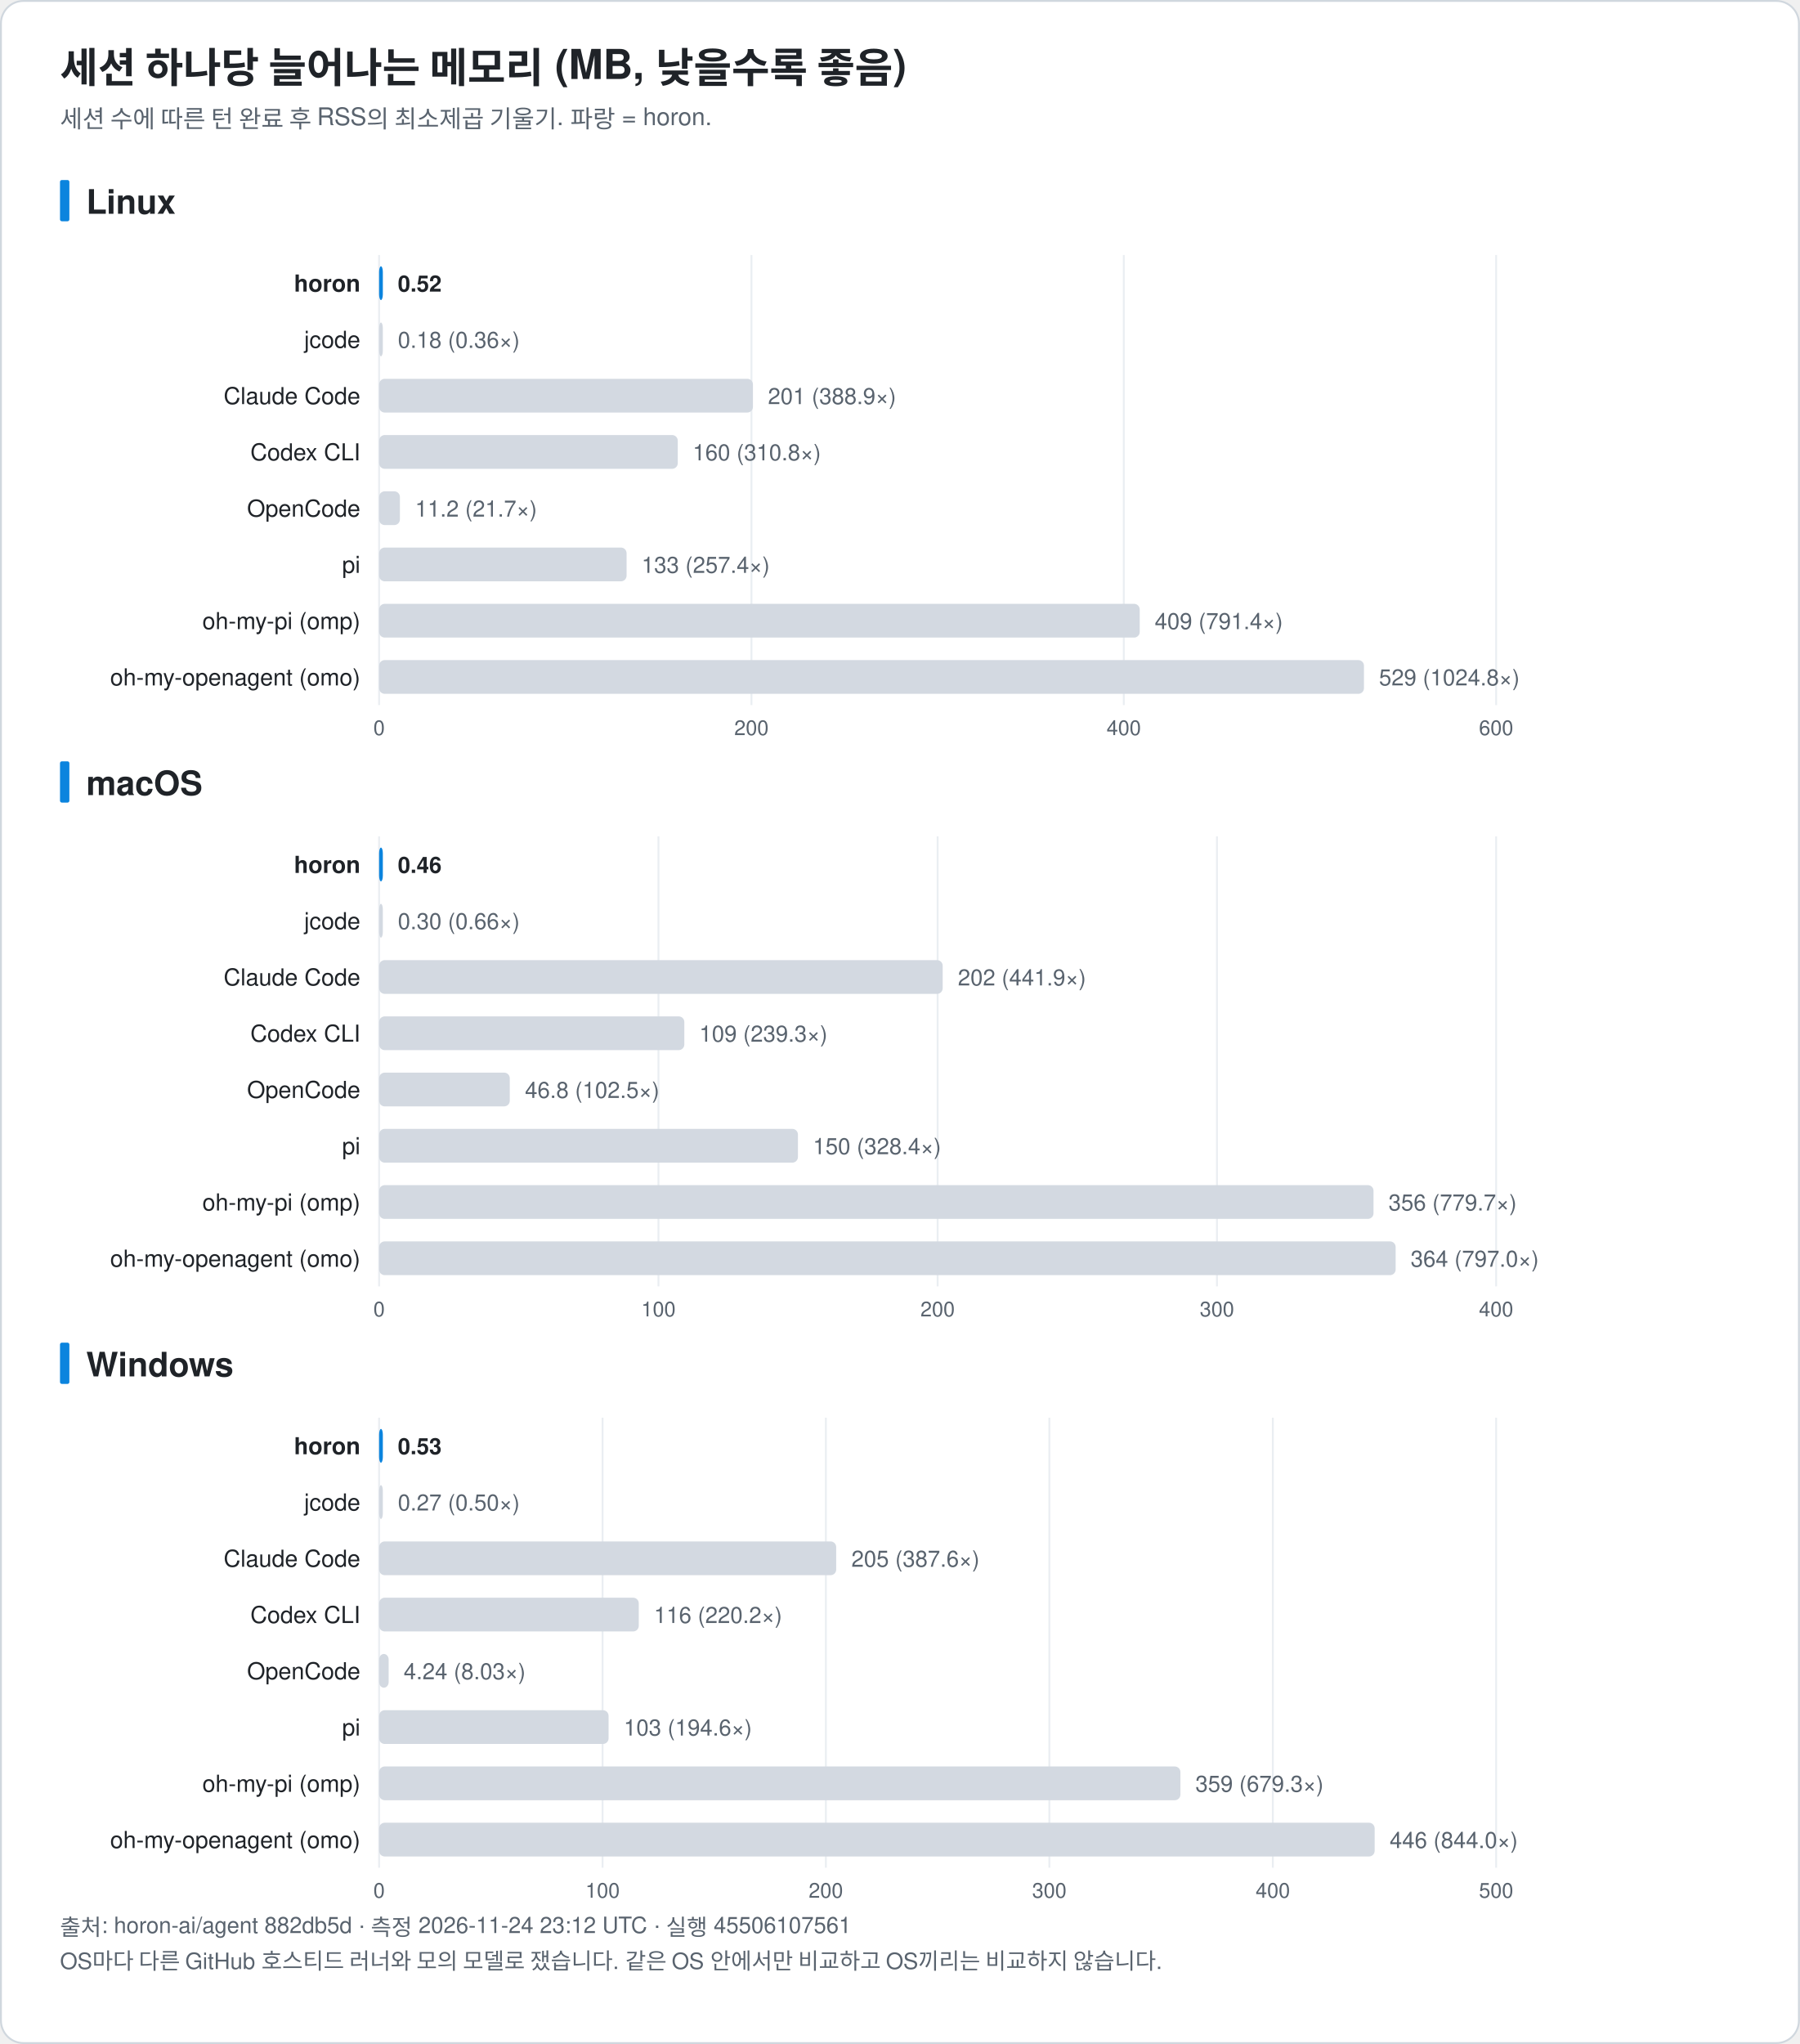
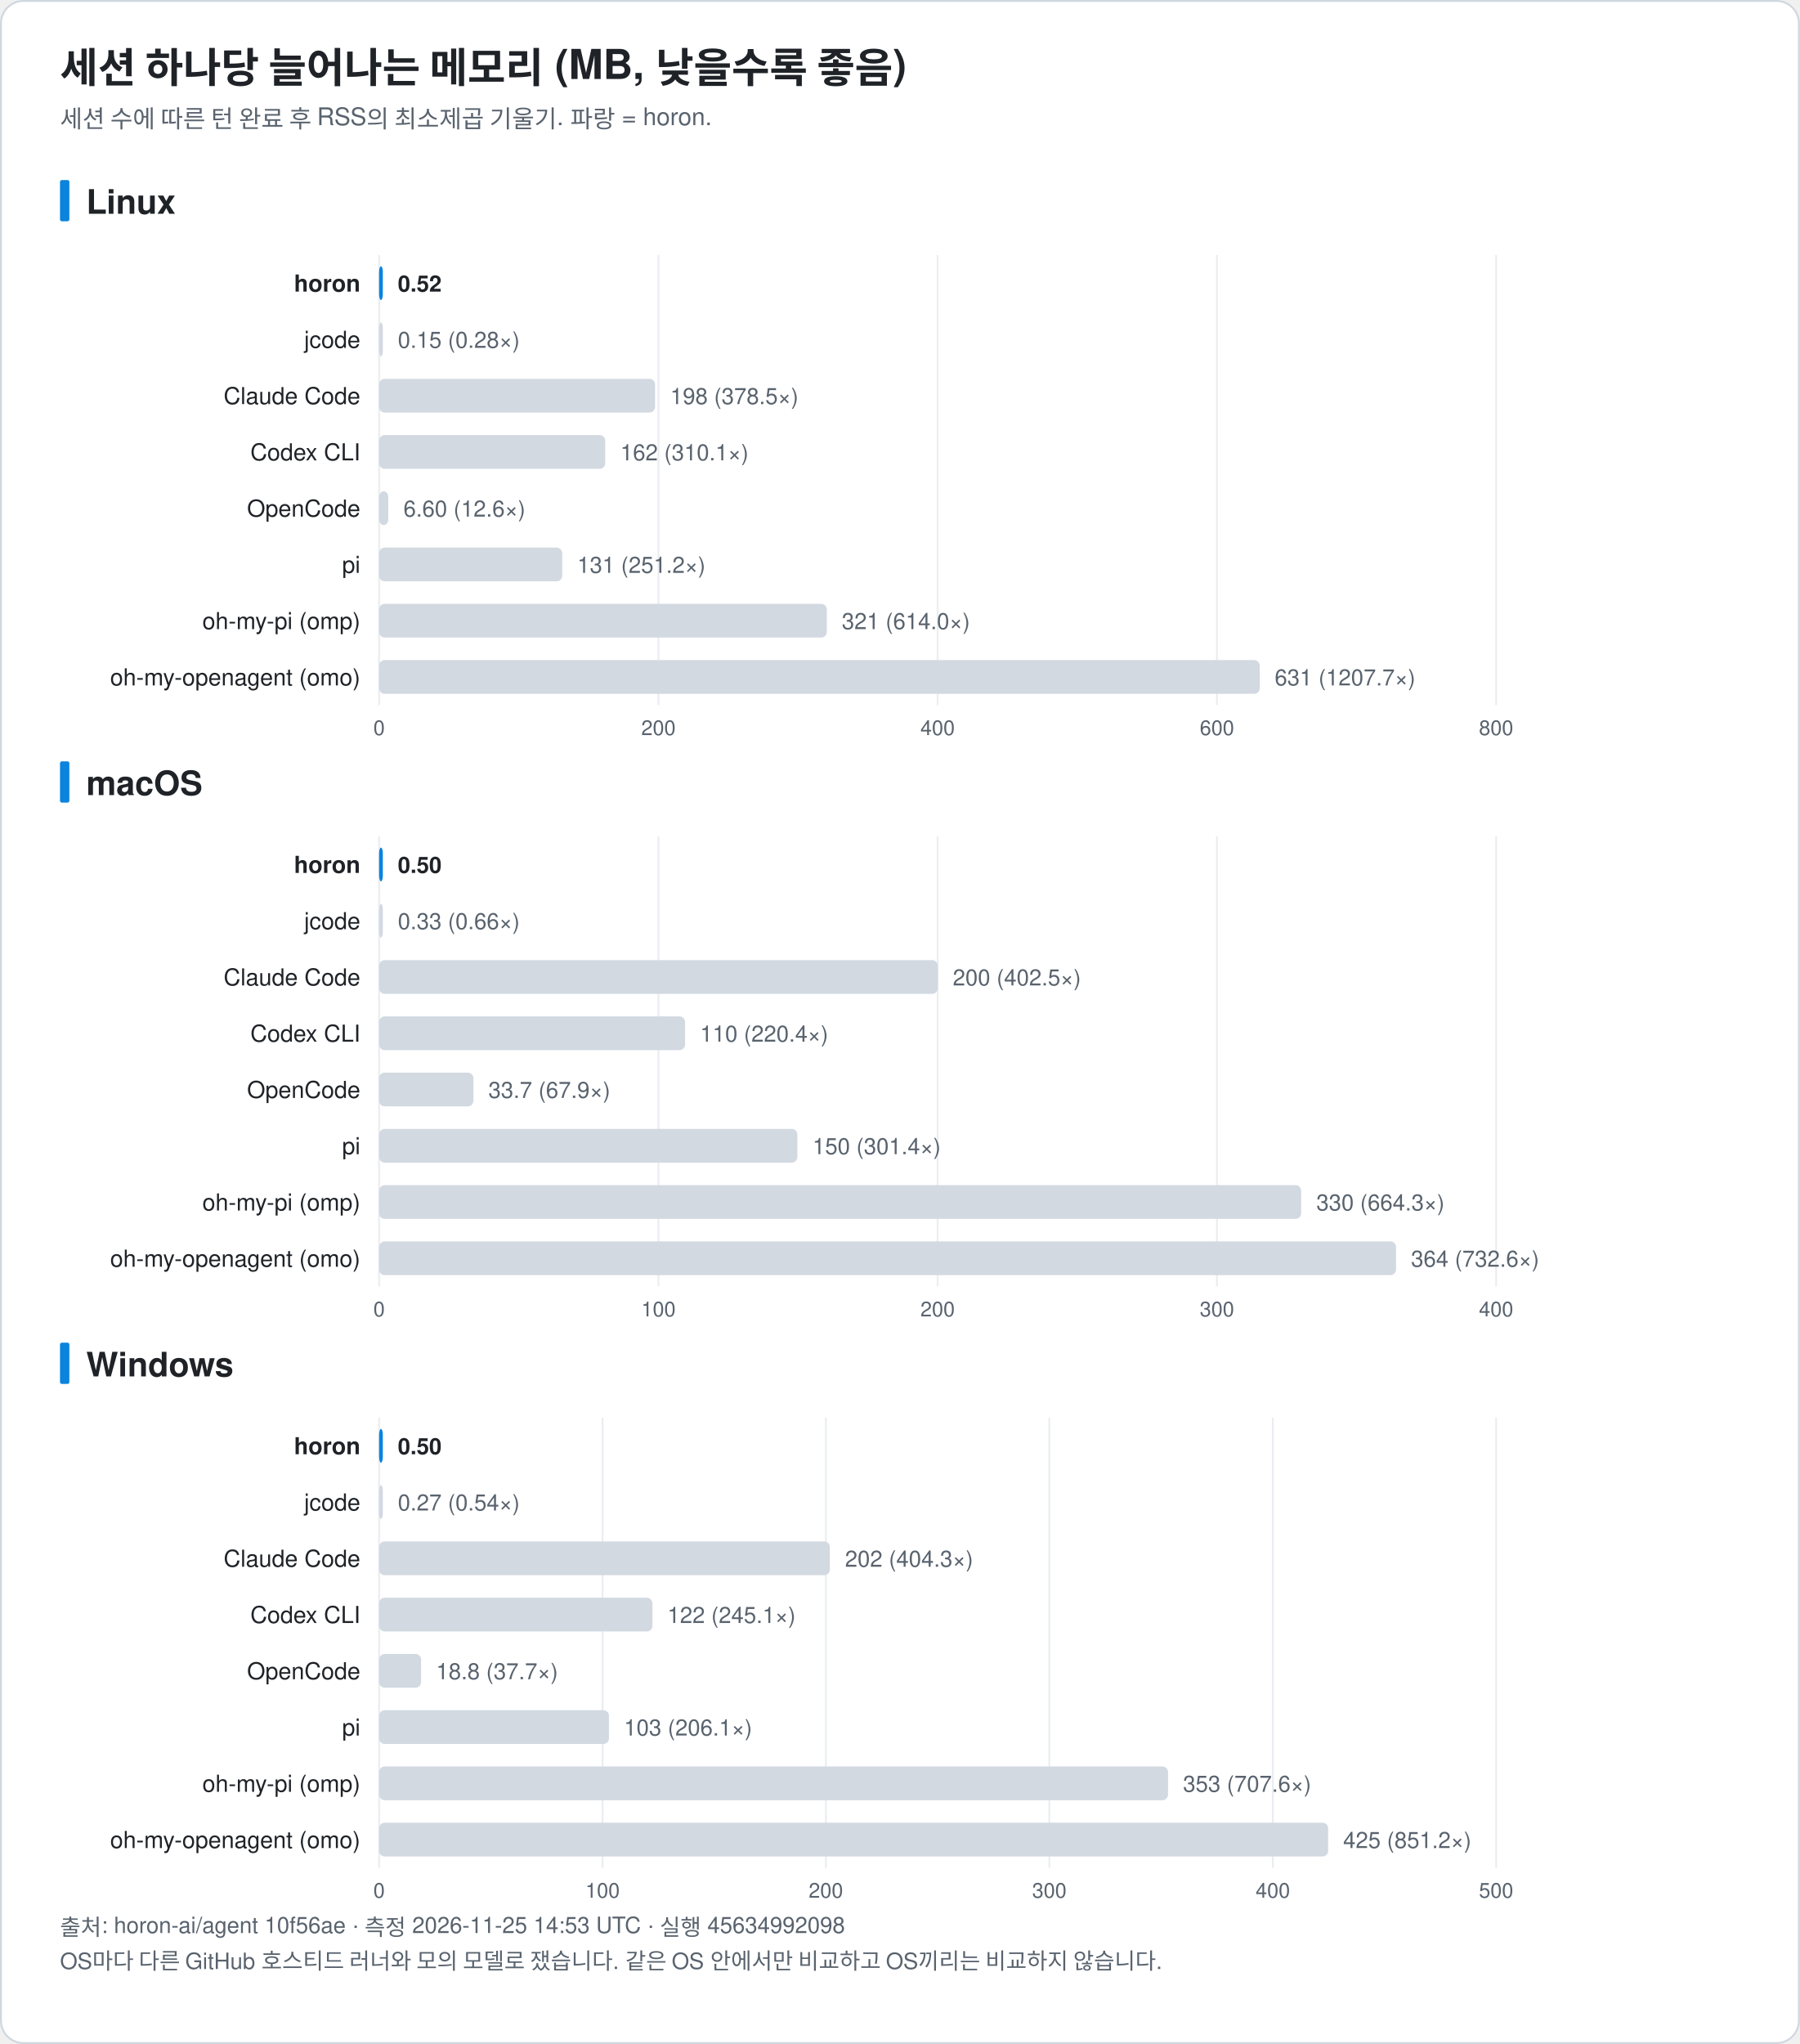
<svg xmlns="http://www.w3.org/2000/svg" width="960" height="1090" viewBox="0 0 960 1090" font-family="-apple-system, BlinkMacSystemFont, 'Segoe UI', 'Noto Sans KR', 'Apple SD Gothic Neo', Helvetica, Arial, sans-serif" role="img">
  <rect x="0.5" y="0.5" width="959" height="1089" rx="12" fill="#ffffff" stroke="#d0d7de" />
  <text x="32.0" y="44.0" font-size="22" fill="#1f2328" text-anchor="start" font-weight="bold">세션 하나당 늘어나는 메모리 (MB, 낮을수록 좋음)</text>
  <text x="32.0" y="68.0" font-size="13" fill="#59636e" text-anchor="start" font-weight="normal">세션 수에 따른 턴 완료 후 RSS의 최소제곱 기울기. 파랑 = horon.</text>
  <rect x="32" y="96.0" width="5" height="22" rx="1" fill="#0b84de" />
  <text x="46.0" y="114.0" font-size="18" fill="#1f2328" text-anchor="start" font-weight="bold">Linux</text>
  <line x1="202.2" y1="136.0" x2="202.2" y2="376.0" stroke="#eaeef2" />
  <text x="202.2" y="392.0" font-size="11" fill="#59636e" text-anchor="middle" font-weight="normal">0</text>
-   <line x1="400.8" y1="136.0" x2="400.8" y2="376.0" stroke="#eaeef2" />
-   <text x="400.8" y="392.0" font-size="11" fill="#59636e" text-anchor="middle" font-weight="normal">200</text>
-   <line x1="599.4" y1="136.0" x2="599.4" y2="376.0" stroke="#eaeef2" />
-   <text x="599.4" y="392.0" font-size="11" fill="#59636e" text-anchor="middle" font-weight="normal">400</text>
+   <line x1="351.2" y1="136.0" x2="351.2" y2="376.0" stroke="#eaeef2" />
+   <text x="351.2" y="392.0" font-size="11" fill="#59636e" text-anchor="middle" font-weight="normal">200</text>
+   <line x1="500.1" y1="136.0" x2="500.1" y2="376.0" stroke="#eaeef2" />
+   <text x="500.1" y="392.0" font-size="11" fill="#59636e" text-anchor="middle" font-weight="normal">400</text>
+   <line x1="649.1" y1="136.0" x2="649.1" y2="376.0" stroke="#eaeef2" />
+   <text x="649.1" y="392.0" font-size="11" fill="#59636e" text-anchor="middle" font-weight="normal">600</text>
  <line x1="798.0" y1="136.0" x2="798.0" y2="376.0" stroke="#eaeef2" />
-   <text x="798.0" y="392.0" font-size="11" fill="#59636e" text-anchor="middle" font-weight="normal">600</text>
+   <text x="798.0" y="392.0" font-size="11" fill="#59636e" text-anchor="middle" font-weight="normal">800</text>
  <text x="192.2" y="155.5" font-size="12.5" fill="#1f2328" text-anchor="end" font-weight="bold">horon</text>
  <rect x="202.2" y="142.0" width="2.0" height="18" rx="3" fill="#0b84de" />
  <text x="212.2" y="155.5" font-size="12" fill="#1f2328" text-anchor="start" font-weight="bold">0.52</text>
  <text x="192.2" y="185.5" font-size="12.5" fill="#1f2328" text-anchor="end" font-weight="normal">jcode</text>
  <rect x="202.2" y="172.0" width="2.0" height="18" rx="3" fill="#d3d9e1" />
-   <text x="212.2" y="185.5" font-size="12" fill="#59636e" text-anchor="start" font-weight="normal">0.18 (0.36×)</text>
+   <text x="212.2" y="185.5" font-size="12" fill="#59636e" text-anchor="start" font-weight="normal">0.15 (0.28×)</text>
  <text x="192.2" y="215.5" font-size="12.5" fill="#1f2328" text-anchor="end" font-weight="normal">Claude Code</text>
-   <rect x="202.2" y="202.0" width="199.4" height="18" rx="3" fill="#d3d9e1" />
-   <text x="409.6" y="215.5" font-size="12" fill="#59636e" text-anchor="start" font-weight="normal">201 (388.9×)</text>
+   <rect x="202.2" y="202.0" width="147.2" height="18" rx="3" fill="#d3d9e1" />
+   <text x="357.5" y="215.5" font-size="12" fill="#59636e" text-anchor="start" font-weight="normal">198 (378.5×)</text>
  <text x="192.2" y="245.5" font-size="12.5" fill="#1f2328" text-anchor="end" font-weight="normal">Codex CLI</text>
-   <rect x="202.2" y="232.0" width="159.3" height="18" rx="3" fill="#d3d9e1" />
-   <text x="369.5" y="245.5" font-size="12" fill="#59636e" text-anchor="start" font-weight="normal">160 (310.8×)</text>
+   <rect x="202.2" y="232.0" width="120.6" height="18" rx="3" fill="#d3d9e1" />
+   <text x="330.9" y="245.5" font-size="12" fill="#59636e" text-anchor="start" font-weight="normal">162 (310.1×)</text>
  <text x="192.2" y="275.5" font-size="12.5" fill="#1f2328" text-anchor="end" font-weight="normal">OpenCode</text>
-   <rect x="202.2" y="262.0" width="11.1" height="18" rx="3" fill="#d3d9e1" />
-   <text x="221.4" y="275.5" font-size="12" fill="#59636e" text-anchor="start" font-weight="normal">11.2 (21.7×)</text>
+   <rect x="202.2" y="262.0" width="4.9" height="18" rx="3" fill="#d3d9e1" />
+   <text x="215.2" y="275.5" font-size="12" fill="#59636e" text-anchor="start" font-weight="normal">6.60 (12.6×)</text>
  <text x="192.2" y="305.5" font-size="12.5" fill="#1f2328" text-anchor="end" font-weight="normal">pi</text>
-   <rect x="202.2" y="292.0" width="132.0" height="18" rx="3" fill="#d3d9e1" />
-   <text x="342.2" y="305.5" font-size="12" fill="#59636e" text-anchor="start" font-weight="normal">133 (257.4×)</text>
+   <rect x="202.2" y="292.0" width="97.7" height="18" rx="3" fill="#d3d9e1" />
+   <text x="307.9" y="305.5" font-size="12" fill="#59636e" text-anchor="start" font-weight="normal">131 (251.2×)</text>
  <text x="192.2" y="335.5" font-size="12.5" fill="#1f2328" text-anchor="end" font-weight="normal">oh-my-pi (omp)</text>
-   <rect x="202.2" y="322.0" width="405.7" height="18" rx="3" fill="#d3d9e1" />
-   <text x="615.9" y="335.5" font-size="12" fill="#59636e" text-anchor="start" font-weight="normal">409 (791.4×)</text>
+   <rect x="202.2" y="322.0" width="238.8" height="18" rx="3" fill="#d3d9e1" />
+   <text x="449.0" y="335.5" font-size="12" fill="#59636e" text-anchor="start" font-weight="normal">321 (614.0×)</text>
  <text x="192.2" y="365.5" font-size="12.5" fill="#1f2328" text-anchor="end" font-weight="normal">oh-my-openagent (omo)</text>
-   <rect x="202.2" y="352.0" width="525.3" height="18" rx="3" fill="#d3d9e1" />
-   <text x="735.5" y="365.5" font-size="12" fill="#59636e" text-anchor="start" font-weight="normal">529 (1024.8×)</text>
+   <rect x="202.2" y="352.0" width="469.7" height="18" rx="3" fill="#d3d9e1" />
+   <text x="679.9" y="365.5" font-size="12" fill="#59636e" text-anchor="start" font-weight="normal">631 (1207.7×)</text>
  <rect x="32" y="406.0" width="5" height="22" rx="1" fill="#0b84de" />
  <text x="46.0" y="424.0" font-size="18" fill="#1f2328" text-anchor="start" font-weight="bold">macOS</text>
  <line x1="202.2" y1="446.0" x2="202.2" y2="686.0" stroke="#eaeef2" />
  <text x="202.2" y="702.0" font-size="11" fill="#59636e" text-anchor="middle" font-weight="normal">0</text>
  <line x1="351.2" y1="446.0" x2="351.2" y2="686.0" stroke="#eaeef2" />
  <text x="351.2" y="702.0" font-size="11" fill="#59636e" text-anchor="middle" font-weight="normal">100</text>
  <line x1="500.1" y1="446.0" x2="500.1" y2="686.0" stroke="#eaeef2" />
  <text x="500.1" y="702.0" font-size="11" fill="#59636e" text-anchor="middle" font-weight="normal">200</text>
  <line x1="649.1" y1="446.0" x2="649.1" y2="686.0" stroke="#eaeef2" />
  <text x="649.1" y="702.0" font-size="11" fill="#59636e" text-anchor="middle" font-weight="normal">300</text>
  <line x1="798.0" y1="446.0" x2="798.0" y2="686.0" stroke="#eaeef2" />
  <text x="798.0" y="702.0" font-size="11" fill="#59636e" text-anchor="middle" font-weight="normal">400</text>
  <text x="192.2" y="465.5" font-size="12.5" fill="#1f2328" text-anchor="end" font-weight="bold">horon</text>
  <rect x="202.2" y="452.0" width="2.0" height="18" rx="3" fill="#0b84de" />
-   <text x="212.2" y="465.5" font-size="12" fill="#1f2328" text-anchor="start" font-weight="bold">0.46</text>
+   <text x="212.2" y="465.5" font-size="12" fill="#1f2328" text-anchor="start" font-weight="bold">0.50</text>
  <text x="192.2" y="495.5" font-size="12.5" fill="#1f2328" text-anchor="end" font-weight="normal">jcode</text>
  <rect x="202.2" y="482.0" width="2.0" height="18" rx="3" fill="#d3d9e1" />
-   <text x="212.2" y="495.5" font-size="12" fill="#59636e" text-anchor="start" font-weight="normal">0.30 (0.66×)</text>
+   <text x="212.2" y="495.5" font-size="12" fill="#59636e" text-anchor="start" font-weight="normal">0.33 (0.66×)</text>
  <text x="192.2" y="525.5" font-size="12.5" fill="#1f2328" text-anchor="end" font-weight="normal">Claude Code</text>
-   <rect x="202.2" y="512.0" width="300.6" height="18" rx="3" fill="#d3d9e1" />
-   <text x="510.9" y="525.5" font-size="12" fill="#59636e" text-anchor="start" font-weight="normal">202 (441.9×)</text>
+   <rect x="202.2" y="512.0" width="298.0" height="18" rx="3" fill="#d3d9e1" />
+   <text x="508.2" y="525.5" font-size="12" fill="#59636e" text-anchor="start" font-weight="normal">200 (402.5×)</text>
  <text x="192.2" y="555.5" font-size="12.5" fill="#1f2328" text-anchor="end" font-weight="normal">Codex CLI</text>
-   <rect x="202.2" y="542.0" width="162.8" height="18" rx="3" fill="#d3d9e1" />
-   <text x="373.0" y="555.5" font-size="12" fill="#59636e" text-anchor="start" font-weight="normal">109 (239.3×)</text>
+   <rect x="202.2" y="542.0" width="163.2" height="18" rx="3" fill="#d3d9e1" />
+   <text x="373.4" y="555.5" font-size="12" fill="#59636e" text-anchor="start" font-weight="normal">110 (220.4×)</text>
  <text x="192.2" y="585.5" font-size="12.5" fill="#1f2328" text-anchor="end" font-weight="normal">OpenCode</text>
-   <rect x="202.2" y="572.0" width="69.7" height="18" rx="3" fill="#d3d9e1" />
-   <text x="280.0" y="585.5" font-size="12" fill="#59636e" text-anchor="start" font-weight="normal">46.8 (102.5×)</text>
+   <rect x="202.2" y="572.0" width="50.3" height="18" rx="3" fill="#d3d9e1" />
+   <text x="260.5" y="585.5" font-size="12" fill="#59636e" text-anchor="start" font-weight="normal">33.7 (67.9×)</text>
  <text x="192.2" y="615.5" font-size="12.5" fill="#1f2328" text-anchor="end" font-weight="normal">pi</text>
-   <rect x="202.2" y="602.0" width="223.4" height="18" rx="3" fill="#d3d9e1" />
-   <text x="433.6" y="615.5" font-size="12" fill="#59636e" text-anchor="start" font-weight="normal">150 (328.4×)</text>
+   <rect x="202.2" y="602.0" width="223.1" height="18" rx="3" fill="#d3d9e1" />
+   <text x="433.4" y="615.5" font-size="12" fill="#59636e" text-anchor="start" font-weight="normal">150 (301.4×)</text>
  <text x="192.2" y="645.5" font-size="12.5" fill="#1f2328" text-anchor="end" font-weight="normal">oh-my-pi (omp)</text>
-   <rect x="202.2" y="632.0" width="530.4" height="18" rx="3" fill="#d3d9e1" />
-   <text x="740.6" y="645.5" font-size="12" fill="#59636e" text-anchor="start" font-weight="normal">356 (779.7×)</text>
+   <rect x="202.2" y="632.0" width="491.8" height="18" rx="3" fill="#d3d9e1" />
+   <text x="702.1" y="645.5" font-size="12" fill="#59636e" text-anchor="start" font-weight="normal">330 (664.3×)</text>
  <text x="192.2" y="675.5" font-size="12.5" fill="#1f2328" text-anchor="end" font-weight="normal">oh-my-openagent (omo)</text>
-   <rect x="202.2" y="662.0" width="542.2" height="18" rx="3" fill="#d3d9e1" />
-   <text x="752.4" y="675.5" font-size="12" fill="#59636e" text-anchor="start" font-weight="normal">364 (797.0×)</text>
+   <rect x="202.2" y="662.0" width="542.4" height="18" rx="3" fill="#d3d9e1" />
+   <text x="752.6" y="675.5" font-size="12" fill="#59636e" text-anchor="start" font-weight="normal">364 (732.6×)</text>
  <rect x="32" y="716.0" width="5" height="22" rx="1" fill="#0b84de" />
  <text x="46.0" y="734.0" font-size="18" fill="#1f2328" text-anchor="start" font-weight="bold">Windows</text>
  <line x1="202.2" y1="756.0" x2="202.2" y2="996.0" stroke="#eaeef2" />
  <text x="202.2" y="1012.0" font-size="11" fill="#59636e" text-anchor="middle" font-weight="normal">0</text>
  <line x1="321.4" y1="756.0" x2="321.4" y2="996.0" stroke="#eaeef2" />
  <text x="321.4" y="1012.0" font-size="11" fill="#59636e" text-anchor="middle" font-weight="normal">100</text>
  <line x1="440.5" y1="756.0" x2="440.5" y2="996.0" stroke="#eaeef2" />
  <text x="440.5" y="1012.0" font-size="11" fill="#59636e" text-anchor="middle" font-weight="normal">200</text>
  <line x1="559.7" y1="756.0" x2="559.7" y2="996.0" stroke="#eaeef2" />
  <text x="559.7" y="1012.0" font-size="11" fill="#59636e" text-anchor="middle" font-weight="normal">300</text>
  <line x1="678.9" y1="756.0" x2="678.9" y2="996.0" stroke="#eaeef2" />
  <text x="678.9" y="1012.0" font-size="11" fill="#59636e" text-anchor="middle" font-weight="normal">400</text>
  <line x1="798.0" y1="756.0" x2="798.0" y2="996.0" stroke="#eaeef2" />
  <text x="798.0" y="1012.0" font-size="11" fill="#59636e" text-anchor="middle" font-weight="normal">500</text>
  <text x="192.2" y="775.5" font-size="12.5" fill="#1f2328" text-anchor="end" font-weight="bold">horon</text>
  <rect x="202.2" y="762.0" width="2.0" height="18" rx="3" fill="#0b84de" />
-   <text x="212.2" y="775.5" font-size="12" fill="#1f2328" text-anchor="start" font-weight="bold">0.53</text>
+   <text x="212.2" y="775.5" font-size="12" fill="#1f2328" text-anchor="start" font-weight="bold">0.50</text>
  <text x="192.2" y="805.5" font-size="12.5" fill="#1f2328" text-anchor="end" font-weight="normal">jcode</text>
  <rect x="202.2" y="792.0" width="2.0" height="18" rx="3" fill="#d3d9e1" />
-   <text x="212.2" y="805.5" font-size="12" fill="#59636e" text-anchor="start" font-weight="normal">0.27 (0.50×)</text>
+   <text x="212.2" y="805.5" font-size="12" fill="#59636e" text-anchor="start" font-weight="normal">0.27 (0.54×)</text>
  <text x="192.2" y="835.5" font-size="12.5" fill="#1f2328" text-anchor="end" font-weight="normal">Claude Code</text>
-   <rect x="202.2" y="822.0" width="243.8" height="18" rx="3" fill="#d3d9e1" />
-   <text x="454.1" y="835.5" font-size="12" fill="#59636e" text-anchor="start" font-weight="normal">205 (387.6×)</text>
+   <rect x="202.2" y="822.0" width="240.4" height="18" rx="3" fill="#d3d9e1" />
+   <text x="450.7" y="835.5" font-size="12" fill="#59636e" text-anchor="start" font-weight="normal">202 (404.3×)</text>
  <text x="192.2" y="865.5" font-size="12.5" fill="#1f2328" text-anchor="end" font-weight="normal">Codex CLI</text>
-   <rect x="202.2" y="852.0" width="138.5" height="18" rx="3" fill="#d3d9e1" />
-   <text x="348.8" y="865.5" font-size="12" fill="#59636e" text-anchor="start" font-weight="normal">116 (220.2×)</text>
+   <rect x="202.2" y="852.0" width="145.8" height="18" rx="3" fill="#d3d9e1" />
+   <text x="356.0" y="865.5" font-size="12" fill="#59636e" text-anchor="start" font-weight="normal">122 (245.1×)</text>
  <text x="192.2" y="895.5" font-size="12.5" fill="#1f2328" text-anchor="end" font-weight="normal">OpenCode</text>
-   <rect x="202.2" y="882.0" width="5.1" height="18" rx="3" fill="#d3d9e1" />
-   <text x="215.3" y="895.5" font-size="12" fill="#59636e" text-anchor="start" font-weight="normal">4.24 (8.03×)</text>
+   <rect x="202.2" y="882.0" width="22.4" height="18" rx="3" fill="#d3d9e1" />
+   <text x="232.6" y="895.5" font-size="12" fill="#59636e" text-anchor="start" font-weight="normal">18.8 (37.7×)</text>
  <text x="192.2" y="925.5" font-size="12.5" fill="#1f2328" text-anchor="end" font-weight="normal">pi</text>
-   <rect x="202.2" y="912.0" width="122.4" height="18" rx="3" fill="#d3d9e1" />
-   <text x="332.7" y="925.5" font-size="12" fill="#59636e" text-anchor="start" font-weight="normal">103 (194.6×)</text>
+   <rect x="202.2" y="912.0" width="122.6" height="18" rx="3" fill="#d3d9e1" />
+   <text x="332.8" y="925.5" font-size="12" fill="#59636e" text-anchor="start" font-weight="normal">103 (206.1×)</text>
  <text x="192.2" y="955.5" font-size="12.5" fill="#1f2328" text-anchor="end" font-weight="normal">oh-my-pi (omp)</text>
-   <rect x="202.2" y="942.0" width="427.4" height="18" rx="3" fill="#d3d9e1" />
-   <text x="637.6" y="955.5" font-size="12" fill="#59636e" text-anchor="start" font-weight="normal">359 (679.3×)</text>
+   <rect x="202.2" y="942.0" width="420.8" height="18" rx="3" fill="#d3d9e1" />
+   <text x="631.0" y="955.5" font-size="12" fill="#59636e" text-anchor="start" font-weight="normal">353 (707.6×)</text>
  <text x="192.2" y="985.5" font-size="12.5" fill="#1f2328" text-anchor="end" font-weight="normal">oh-my-openagent (omo)</text>
-   <rect x="202.2" y="972.0" width="531.0" height="18" rx="3" fill="#d3d9e1" />
-   <text x="741.2" y="985.5" font-size="12" fill="#59636e" text-anchor="start" font-weight="normal">446 (844.0×)</text>
-   <text x="32.0" y="1032.0" font-size="12" fill="#59636e" text-anchor="start" font-weight="normal">출처: horon-ai/agent 882db5d · 측정 2026-11-24 23:12 UTC · 실행 45506107561</text>
+   <rect x="202.2" y="972.0" width="506.2" height="18" rx="3" fill="#d3d9e1" />
+   <text x="716.4" y="985.5" font-size="12" fill="#59636e" text-anchor="start" font-weight="normal">425 (851.2×)</text>
+   <text x="32.0" y="1032.0" font-size="12" fill="#59636e" text-anchor="start" font-weight="normal">출처: horon-ai/agent 10f56ae · 측정 2026-11-25 14:53 UTC · 실행 45634992098</text>
  <text x="32.0" y="1050.0" font-size="12" fill="#59636e" text-anchor="start" font-weight="normal">OS마다 다른 GitHub 호스티드 러너와 모의 모델로 쟀습니다. 같은 OS 안에서만 비교하고 OS끼리는 비교하지 않습니다.</text>
</svg>
